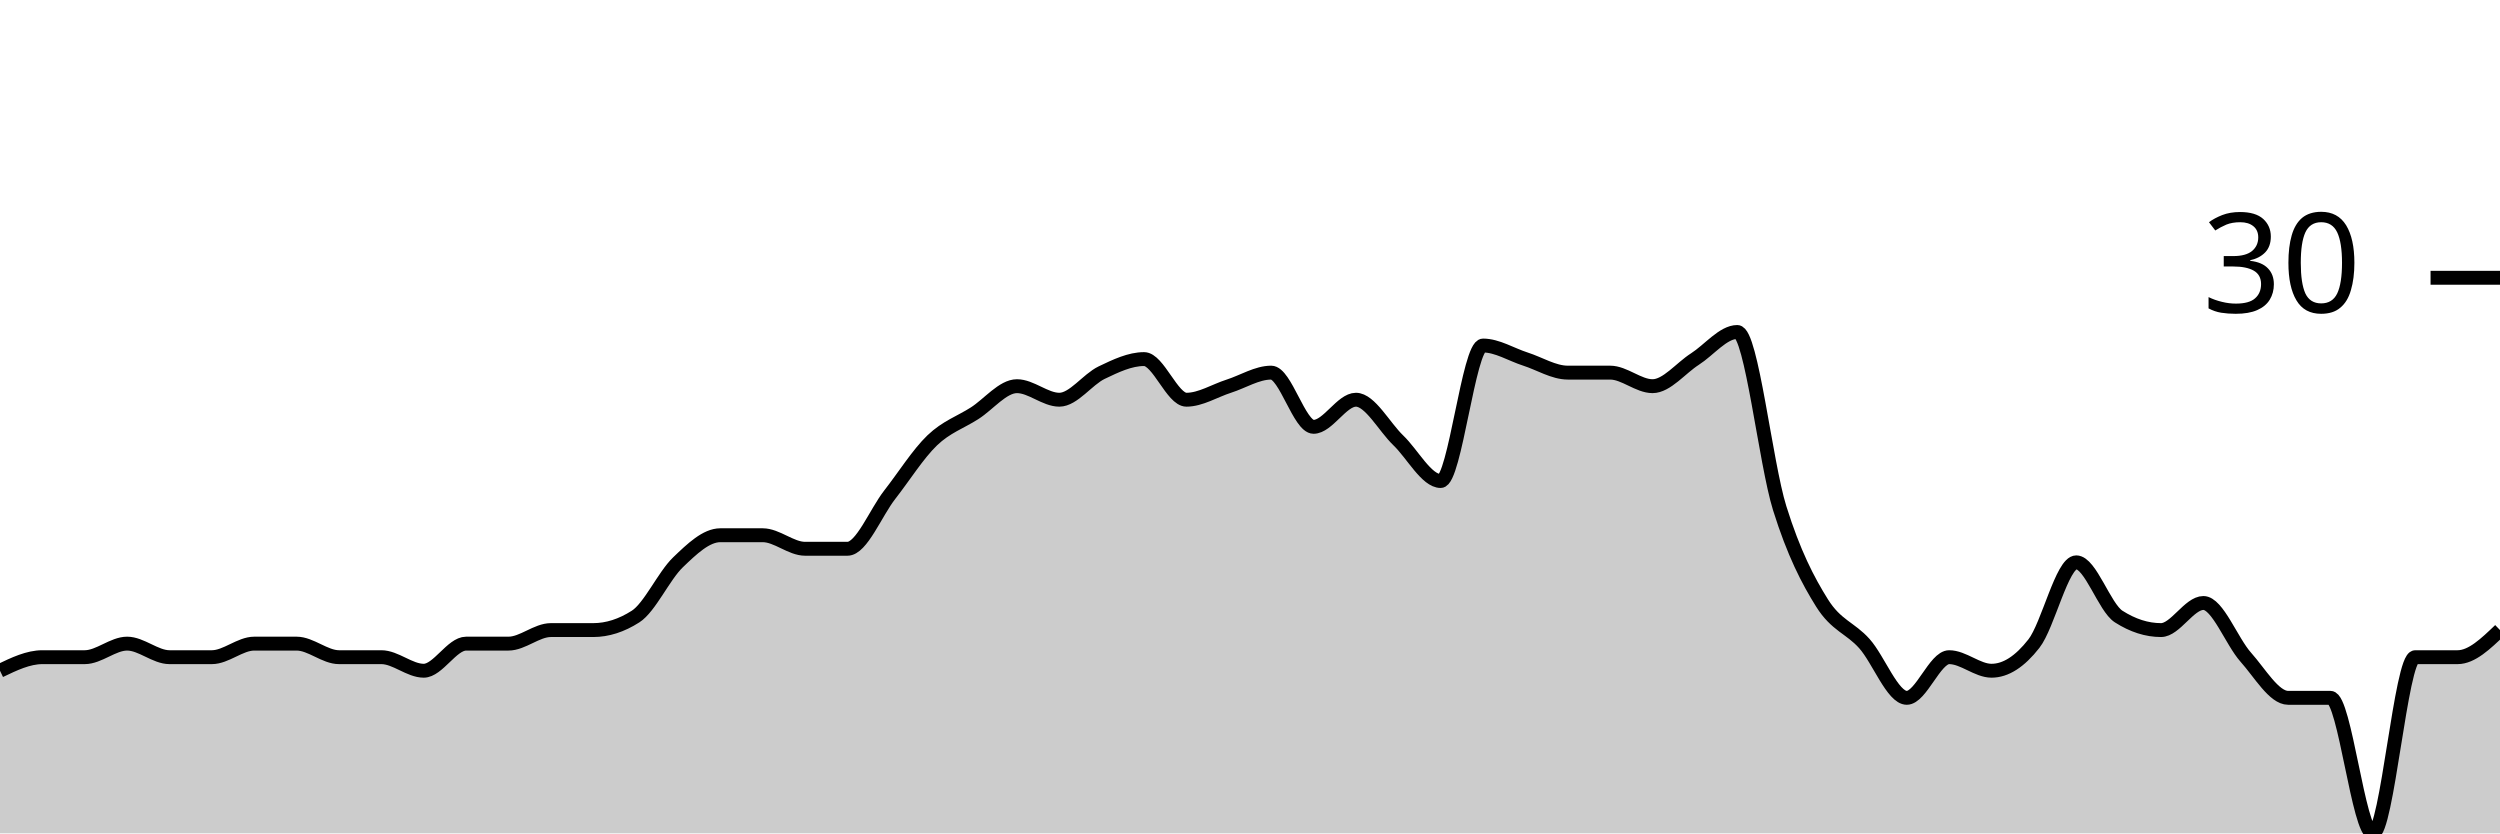
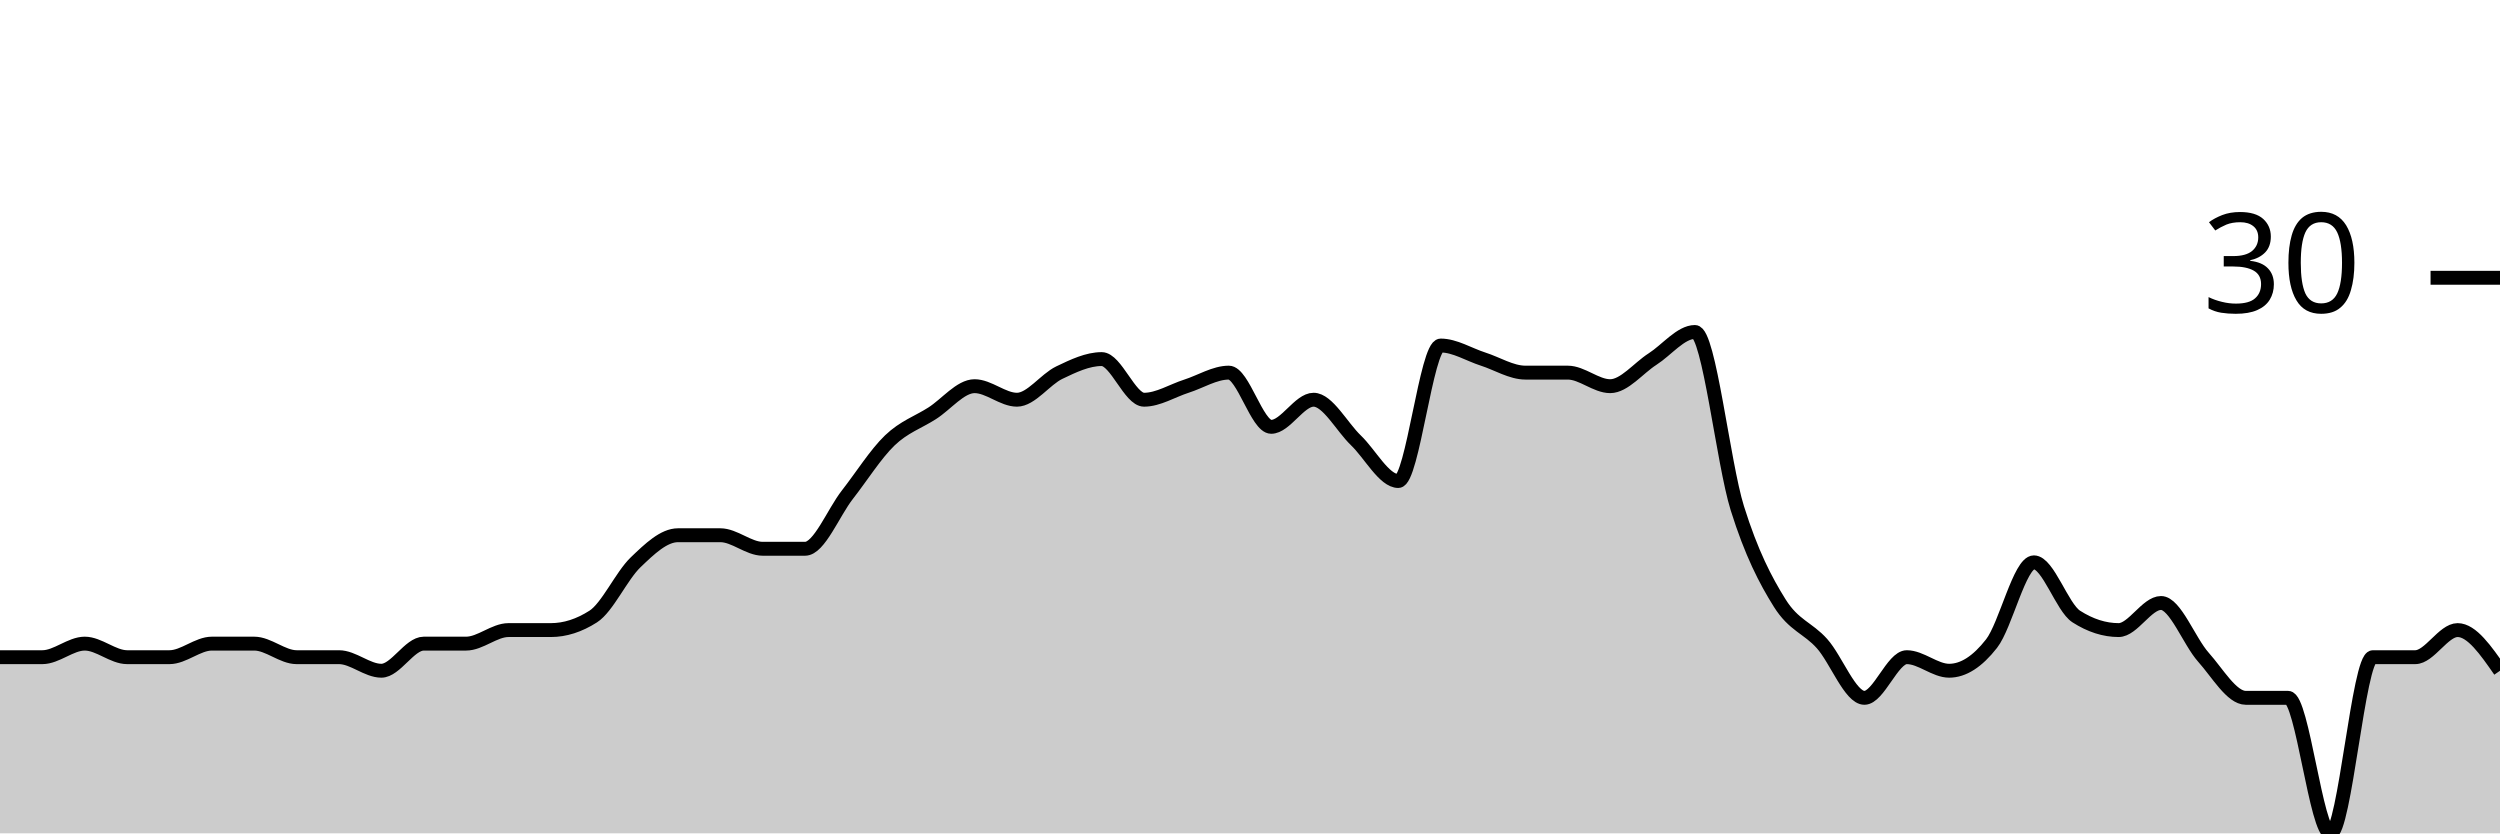
<svg xmlns="http://www.w3.org/2000/svg" viewBox="0 0 180 60">
  <g transform="translate(0,20)">
-     <path class="area" fill="rgba(0, 0, 0, 0.2)" d="M0,28.293C1.017,27.805,2.034,27.317,3.051,27.317C4.068,27.317,5.085,27.317,6.102,27.317C7.119,27.317,8.136,26.341,9.153,26.341C10.169,26.341,11.186,27.317,12.203,27.317C13.22,27.317,14.237,27.317,15.254,27.317C16.271,27.317,17.288,26.341,18.305,26.341C19.322,26.341,20.339,26.341,21.356,26.341C22.373,26.341,23.39,27.317,24.407,27.317C25.424,27.317,26.441,27.317,27.458,27.317C28.475,27.317,29.492,28.293,30.508,28.293C31.525,28.293,32.542,26.341,33.559,26.341C34.576,26.341,35.593,26.341,36.61,26.341C37.627,26.341,38.644,25.366,39.661,25.366C40.678,25.366,41.695,25.366,42.712,25.366C43.729,25.366,44.746,25.041,45.763,24.39C46.78,23.74,47.797,21.463,48.814,20.488C49.831,19.512,50.847,18.537,51.864,18.537C52.881,18.537,53.898,18.537,54.915,18.537C55.932,18.537,56.949,19.512,57.966,19.512C58.983,19.512,60,19.512,61.017,19.512C62.034,19.512,63.051,16.911,64.068,15.61C65.085,14.309,66.102,12.683,67.119,11.707C68.136,10.732,69.153,10.407,70.169,9.756C71.186,9.106,72.203,7.805,73.22,7.805C74.237,7.805,75.254,8.78,76.271,8.78C77.288,8.78,78.305,7.317,79.322,6.829C80.339,6.341,81.356,5.854,82.373,5.854C83.39,5.854,84.407,8.78,85.424,8.78C86.441,8.78,87.458,8.13,88.475,7.805C89.492,7.48,90.508,6.829,91.525,6.829C92.542,6.829,93.559,10.732,94.576,10.732C95.593,10.732,96.61,8.78,97.627,8.78C98.644,8.78,99.661,10.732,100.678,11.707C101.695,12.683,102.712,14.634,103.729,14.634C104.746,14.634,105.763,4.878,106.78,4.878C107.797,4.878,108.814,5.528,109.831,5.854C110.847,6.179,111.864,6.829,112.881,6.829C113.898,6.829,114.915,6.829,115.932,6.829C116.949,6.829,117.966,7.805,118.983,7.805C120,7.805,121.017,6.504,122.034,5.854C123.051,5.203,124.068,3.902,125.085,3.902C126.102,3.902,127.119,13.333,128.136,16.585C129.153,19.837,130.169,21.789,131.186,23.415C132.203,25.041,133.22,25.203,134.237,26.341C135.254,27.48,136.271,30.244,137.288,30.244C138.305,30.244,139.322,27.317,140.339,27.317C141.356,27.317,142.373,28.293,143.39,28.293C144.407,28.293,145.424,27.642,146.441,26.341C147.458,25.041,148.475,20.488,149.492,20.488C150.508,20.488,151.525,23.74,152.542,24.39C153.559,25.041,154.576,25.366,155.593,25.366C156.61,25.366,157.627,23.415,158.644,23.415C159.661,23.415,160.678,26.179,161.695,27.317C162.712,28.455,163.729,30.244,164.746,30.244C165.763,30.244,166.78,30.244,167.797,30.244C168.814,30.244,169.831,40,170.847,40C171.864,40,172.881,27.317,173.898,27.317C174.915,27.317,175.932,27.317,176.949,27.317C177.966,27.317,178.983,26.341,180,25.366L180,40C178.983,40,177.966,40,176.949,40C175.932,40,174.915,40,173.898,40C172.881,40,171.864,40,170.847,40C169.831,40,168.814,40,167.797,40C166.78,40,165.763,40,164.746,40C163.729,40,162.712,40,161.695,40C160.678,40,159.661,40,158.644,40C157.627,40,156.61,40,155.593,40C154.576,40,153.559,40,152.542,40C151.525,40,150.508,40,149.492,40C148.475,40,147.458,40,146.441,40C145.424,40,144.407,40,143.39,40C142.373,40,141.356,40,140.339,40C139.322,40,138.305,40,137.288,40C136.271,40,135.254,40,134.237,40C133.22,40,132.203,40,131.186,40C130.169,40,129.153,40,128.136,40C127.119,40,126.102,40,125.085,40C124.068,40,123.051,40,122.034,40C121.017,40,120,40,118.983,40C117.966,40,116.949,40,115.932,40C114.915,40,113.898,40,112.881,40C111.864,40,110.847,40,109.831,40C108.814,40,107.797,40,106.78,40C105.763,40,104.746,40,103.729,40C102.712,40,101.695,40,100.678,40C99.661,40,98.644,40,97.627,40C96.61,40,95.593,40,94.576,40C93.559,40,92.542,40,91.525,40C90.508,40,89.492,40,88.475,40C87.458,40,86.441,40,85.424,40C84.407,40,83.39,40,82.373,40C81.356,40,80.339,40,79.322,40C78.305,40,77.288,40,76.271,40C75.254,40,74.237,40,73.22,40C72.203,40,71.186,40,70.169,40C69.153,40,68.136,40,67.119,40C66.102,40,65.085,40,64.068,40C63.051,40,62.034,40,61.017,40C60,40,58.983,40,57.966,40C56.949,40,55.932,40,54.915,40C53.898,40,52.881,40,51.864,40C50.847,40,49.831,40,48.814,40C47.797,40,46.78,40,45.763,40C44.746,40,43.729,40,42.712,40C41.695,40,40.678,40,39.661,40C38.644,40,37.627,40,36.61,40C35.593,40,34.576,40,33.559,40C32.542,40,31.525,40,30.508,40C29.492,40,28.475,40,27.458,40C26.441,40,25.424,40,24.407,40C23.39,40,22.373,40,21.356,40C20.339,40,19.322,40,18.305,40C17.288,40,16.271,40,15.254,40C14.237,40,13.22,40,12.203,40C11.186,40,10.169,40,9.153,40C8.136,40,7.119,40,6.102,40C5.085,40,4.068,40,3.051,40C2.034,40,1.017,40,0,40Z" />
-     <path class="line" stroke="black" fill="none" d="M0,28.293C1.017,27.805,2.034,27.317,3.051,27.317C4.068,27.317,5.085,27.317,6.102,27.317C7.119,27.317,8.136,26.341,9.153,26.341C10.169,26.341,11.186,27.317,12.203,27.317C13.22,27.317,14.237,27.317,15.254,27.317C16.271,27.317,17.288,26.341,18.305,26.341C19.322,26.341,20.339,26.341,21.356,26.341C22.373,26.341,23.39,27.317,24.407,27.317C25.424,27.317,26.441,27.317,27.458,27.317C28.475,27.317,29.492,28.293,30.508,28.293C31.525,28.293,32.542,26.341,33.559,26.341C34.576,26.341,35.593,26.341,36.61,26.341C37.627,26.341,38.644,25.366,39.661,25.366C40.678,25.366,41.695,25.366,42.712,25.366C43.729,25.366,44.746,25.041,45.763,24.39C46.78,23.74,47.797,21.463,48.814,20.488C49.831,19.512,50.847,18.537,51.864,18.537C52.881,18.537,53.898,18.537,54.915,18.537C55.932,18.537,56.949,19.512,57.966,19.512C58.983,19.512,60,19.512,61.017,19.512C62.034,19.512,63.051,16.911,64.068,15.61C65.085,14.309,66.102,12.683,67.119,11.707C68.136,10.732,69.153,10.407,70.169,9.756C71.186,9.106,72.203,7.805,73.22,7.805C74.237,7.805,75.254,8.78,76.271,8.78C77.288,8.78,78.305,7.317,79.322,6.829C80.339,6.341,81.356,5.854,82.373,5.854C83.39,5.854,84.407,8.78,85.424,8.78C86.441,8.78,87.458,8.13,88.475,7.805C89.492,7.48,90.508,6.829,91.525,6.829C92.542,6.829,93.559,10.732,94.576,10.732C95.593,10.732,96.61,8.78,97.627,8.78C98.644,8.78,99.661,10.732,100.678,11.707C101.695,12.683,102.712,14.634,103.729,14.634C104.746,14.634,105.763,4.878,106.78,4.878C107.797,4.878,108.814,5.528,109.831,5.854C110.847,6.179,111.864,6.829,112.881,6.829C113.898,6.829,114.915,6.829,115.932,6.829C116.949,6.829,117.966,7.805,118.983,7.805C120,7.805,121.017,6.504,122.034,5.854C123.051,5.203,124.068,3.902,125.085,3.902C126.102,3.902,127.119,13.333,128.136,16.585C129.153,19.837,130.169,21.789,131.186,23.415C132.203,25.041,133.22,25.203,134.237,26.341C135.254,27.48,136.271,30.244,137.288,30.244C138.305,30.244,139.322,27.317,140.339,27.317C141.356,27.317,142.373,28.293,143.39,28.293C144.407,28.293,145.424,27.642,146.441,26.341C147.458,25.041,148.475,20.488,149.492,20.488C150.508,20.488,151.525,23.74,152.542,24.39C153.559,25.041,154.576,25.366,155.593,25.366C156.61,25.366,157.627,23.415,158.644,23.415C159.661,23.415,160.678,26.179,161.695,27.317C162.712,28.455,163.729,30.244,164.746,30.244C165.763,30.244,166.78,30.244,167.797,30.244C168.814,30.244,169.831,40,170.847,40C171.864,40,172.881,27.317,173.898,27.317C174.915,27.317,175.932,27.317,176.949,27.317C177.966,27.317,178.983,26.341,180,25.366" />
+     <path class="area" fill="rgba(0, 0, 0, 0.2)" d="M0,27.317C1.017,27.317,2.034,27.317,3.051,27.317C4.068,27.317,5.085,26.341,6.102,26.341C7.119,26.341,8.136,27.317,9.153,27.317C10.169,27.317,11.186,27.317,12.203,27.317C13.22,27.317,14.237,26.341,15.254,26.341C16.271,26.341,17.288,26.341,18.305,26.341C19.322,26.341,20.339,27.317,21.356,27.317C22.373,27.317,23.39,27.317,24.407,27.317C25.424,27.317,26.441,28.293,27.458,28.293C28.475,28.293,29.492,26.341,30.508,26.341C31.525,26.341,32.542,26.341,33.559,26.341C34.576,26.341,35.593,25.366,36.61,25.366C37.627,25.366,38.644,25.366,39.661,25.366C40.678,25.366,41.695,25.041,42.712,24.39C43.729,23.74,44.746,21.463,45.763,20.488C46.78,19.512,47.797,18.537,48.814,18.537C49.831,18.537,50.847,18.537,51.864,18.537C52.881,18.537,53.898,19.512,54.915,19.512C55.932,19.512,56.949,19.512,57.966,19.512C58.983,19.512,60,16.911,61.017,15.61C62.034,14.309,63.051,12.683,64.068,11.707C65.085,10.732,66.102,10.407,67.119,9.756C68.136,9.106,69.153,7.805,70.169,7.805C71.186,7.805,72.203,8.78,73.22,8.78C74.237,8.78,75.254,7.317,76.271,6.829C77.288,6.341,78.305,5.854,79.322,5.854C80.339,5.854,81.356,8.78,82.373,8.78C83.39,8.78,84.407,8.13,85.424,7.805C86.441,7.48,87.458,6.829,88.475,6.829C89.492,6.829,90.508,10.732,91.525,10.732C92.542,10.732,93.559,8.78,94.576,8.78C95.593,8.78,96.61,10.732,97.627,11.707C98.644,12.683,99.661,14.634,100.678,14.634C101.695,14.634,102.712,4.878,103.729,4.878C104.746,4.878,105.763,5.528,106.78,5.854C107.797,6.179,108.814,6.829,109.831,6.829C110.847,6.829,111.864,6.829,112.881,6.829C113.898,6.829,114.915,7.805,115.932,7.805C116.949,7.805,117.966,6.504,118.983,5.854C120,5.203,121.017,3.902,122.034,3.902C123.051,3.902,124.068,13.333,125.085,16.585C126.102,19.837,127.119,21.789,128.136,23.415C129.153,25.041,130.169,25.203,131.186,26.341C132.203,27.48,133.22,30.244,134.237,30.244C135.254,30.244,136.271,27.317,137.288,27.317C138.305,27.317,139.322,28.293,140.339,28.293C141.356,28.293,142.373,27.642,143.39,26.341C144.407,25.041,145.424,20.488,146.441,20.488C147.458,20.488,148.475,23.74,149.492,24.39C150.508,25.041,151.525,25.366,152.542,25.366C153.559,25.366,154.576,23.415,155.593,23.415C156.61,23.415,157.627,26.179,158.644,27.317C159.661,28.455,160.678,30.244,161.695,30.244C162.712,30.244,163.729,30.244,164.746,30.244C165.763,30.244,166.78,40,167.797,40C168.814,40,169.831,27.317,170.847,27.317C171.864,27.317,172.881,27.317,173.898,27.317C174.915,27.317,175.932,25.366,176.949,25.366C177.966,25.366,178.983,26.829,180,28.293L180,40C178.983,40,177.966,40,176.949,40C175.932,40,174.915,40,173.898,40C172.881,40,171.864,40,170.847,40C169.831,40,168.814,40,167.797,40C166.78,40,165.763,40,164.746,40C163.729,40,162.712,40,161.695,40C160.678,40,159.661,40,158.644,40C157.627,40,156.61,40,155.593,40C154.576,40,153.559,40,152.542,40C151.525,40,150.508,40,149.492,40C148.475,40,147.458,40,146.441,40C145.424,40,144.407,40,143.39,40C142.373,40,141.356,40,140.339,40C139.322,40,138.305,40,137.288,40C136.271,40,135.254,40,134.237,40C133.22,40,132.203,40,131.186,40C130.169,40,129.153,40,128.136,40C127.119,40,126.102,40,125.085,40C124.068,40,123.051,40,122.034,40C121.017,40,120,40,118.983,40C117.966,40,116.949,40,115.932,40C114.915,40,113.898,40,112.881,40C111.864,40,110.847,40,109.831,40C108.814,40,107.797,40,106.78,40C105.763,40,104.746,40,103.729,40C102.712,40,101.695,40,100.678,40C99.661,40,98.644,40,97.627,40C96.61,40,95.593,40,94.576,40C93.559,40,92.542,40,91.525,40C90.508,40,89.492,40,88.475,40C87.458,40,86.441,40,85.424,40C84.407,40,83.39,40,82.373,40C81.356,40,80.339,40,79.322,40C78.305,40,77.288,40,76.271,40C75.254,40,74.237,40,73.22,40C72.203,40,71.186,40,70.169,40C69.153,40,68.136,40,67.119,40C66.102,40,65.085,40,64.068,40C63.051,40,62.034,40,61.017,40C60,40,58.983,40,57.966,40C56.949,40,55.932,40,54.915,40C53.898,40,52.881,40,51.864,40C50.847,40,49.831,40,48.814,40C47.797,40,46.78,40,45.763,40C44.746,40,43.729,40,42.712,40C41.695,40,40.678,40,39.661,40C38.644,40,37.627,40,36.61,40C35.593,40,34.576,40,33.559,40C32.542,40,31.525,40,30.508,40C29.492,40,28.475,40,27.458,40C26.441,40,25.424,40,24.407,40C23.39,40,22.373,40,21.356,40C20.339,40,19.322,40,18.305,40C17.288,40,16.271,40,15.254,40C14.237,40,13.22,40,12.203,40C11.186,40,10.169,40,9.153,40C8.136,40,7.119,40,6.102,40C5.085,40,4.068,40,3.051,40C2.034,40,1.017,40,0,40Z" />
+     <path class="line" stroke="black" fill="none" d="M0,27.317C1.017,27.317,2.034,27.317,3.051,27.317C4.068,27.317,5.085,26.341,6.102,26.341C7.119,26.341,8.136,27.317,9.153,27.317C10.169,27.317,11.186,27.317,12.203,27.317C13.22,27.317,14.237,26.341,15.254,26.341C16.271,26.341,17.288,26.341,18.305,26.341C19.322,26.341,20.339,27.317,21.356,27.317C22.373,27.317,23.39,27.317,24.407,27.317C25.424,27.317,26.441,28.293,27.458,28.293C28.475,28.293,29.492,26.341,30.508,26.341C31.525,26.341,32.542,26.341,33.559,26.341C34.576,26.341,35.593,25.366,36.61,25.366C37.627,25.366,38.644,25.366,39.661,25.366C40.678,25.366,41.695,25.041,42.712,24.39C43.729,23.74,44.746,21.463,45.763,20.488C46.78,19.512,47.797,18.537,48.814,18.537C49.831,18.537,50.847,18.537,51.864,18.537C52.881,18.537,53.898,19.512,54.915,19.512C55.932,19.512,56.949,19.512,57.966,19.512C58.983,19.512,60,16.911,61.017,15.61C62.034,14.309,63.051,12.683,64.068,11.707C65.085,10.732,66.102,10.407,67.119,9.756C68.136,9.106,69.153,7.805,70.169,7.805C71.186,7.805,72.203,8.78,73.22,8.78C74.237,8.78,75.254,7.317,76.271,6.829C77.288,6.341,78.305,5.854,79.322,5.854C80.339,5.854,81.356,8.78,82.373,8.78C83.39,8.78,84.407,8.13,85.424,7.805C86.441,7.48,87.458,6.829,88.475,6.829C89.492,6.829,90.508,10.732,91.525,10.732C92.542,10.732,93.559,8.78,94.576,8.78C95.593,8.78,96.61,10.732,97.627,11.707C98.644,12.683,99.661,14.634,100.678,14.634C101.695,14.634,102.712,4.878,103.729,4.878C104.746,4.878,105.763,5.528,106.78,5.854C107.797,6.179,108.814,6.829,109.831,6.829C110.847,6.829,111.864,6.829,112.881,6.829C113.898,6.829,114.915,7.805,115.932,7.805C116.949,7.805,117.966,6.504,118.983,5.854C120,5.203,121.017,3.902,122.034,3.902C123.051,3.902,124.068,13.333,125.085,16.585C126.102,19.837,127.119,21.789,128.136,23.415C129.153,25.041,130.169,25.203,131.186,26.341C132.203,27.48,133.22,30.244,134.237,30.244C135.254,30.244,136.271,27.317,137.288,27.317C138.305,27.317,139.322,28.293,140.339,28.293C141.356,28.293,142.373,27.642,143.39,26.341C144.407,25.041,145.424,20.488,146.441,20.488C147.458,20.488,148.475,23.74,149.492,24.39C150.508,25.041,151.525,25.366,152.542,25.366C153.559,25.366,154.576,23.415,155.593,23.415C156.61,23.415,157.627,26.179,158.644,27.317C159.661,28.455,160.678,30.244,161.695,30.244C162.712,30.244,163.729,30.244,164.746,30.244C165.763,30.244,166.78,40,167.797,40C168.814,40,169.831,27.317,170.847,27.317C171.864,27.317,172.881,27.317,173.898,27.317C174.915,27.317,175.932,25.366,176.949,25.366C177.966,25.366,178.983,26.829,180,28.293" />
    <path class="axis-ceiling" stroke-width="1" stroke="black" fill="none" d="M175,0L180,0" />
    <text class="axis-ceiling-label" font-family="sans-serif" text-anchor="end" font-size="10px" x="170" y="2.5">30</text>
  </g>
</svg>
